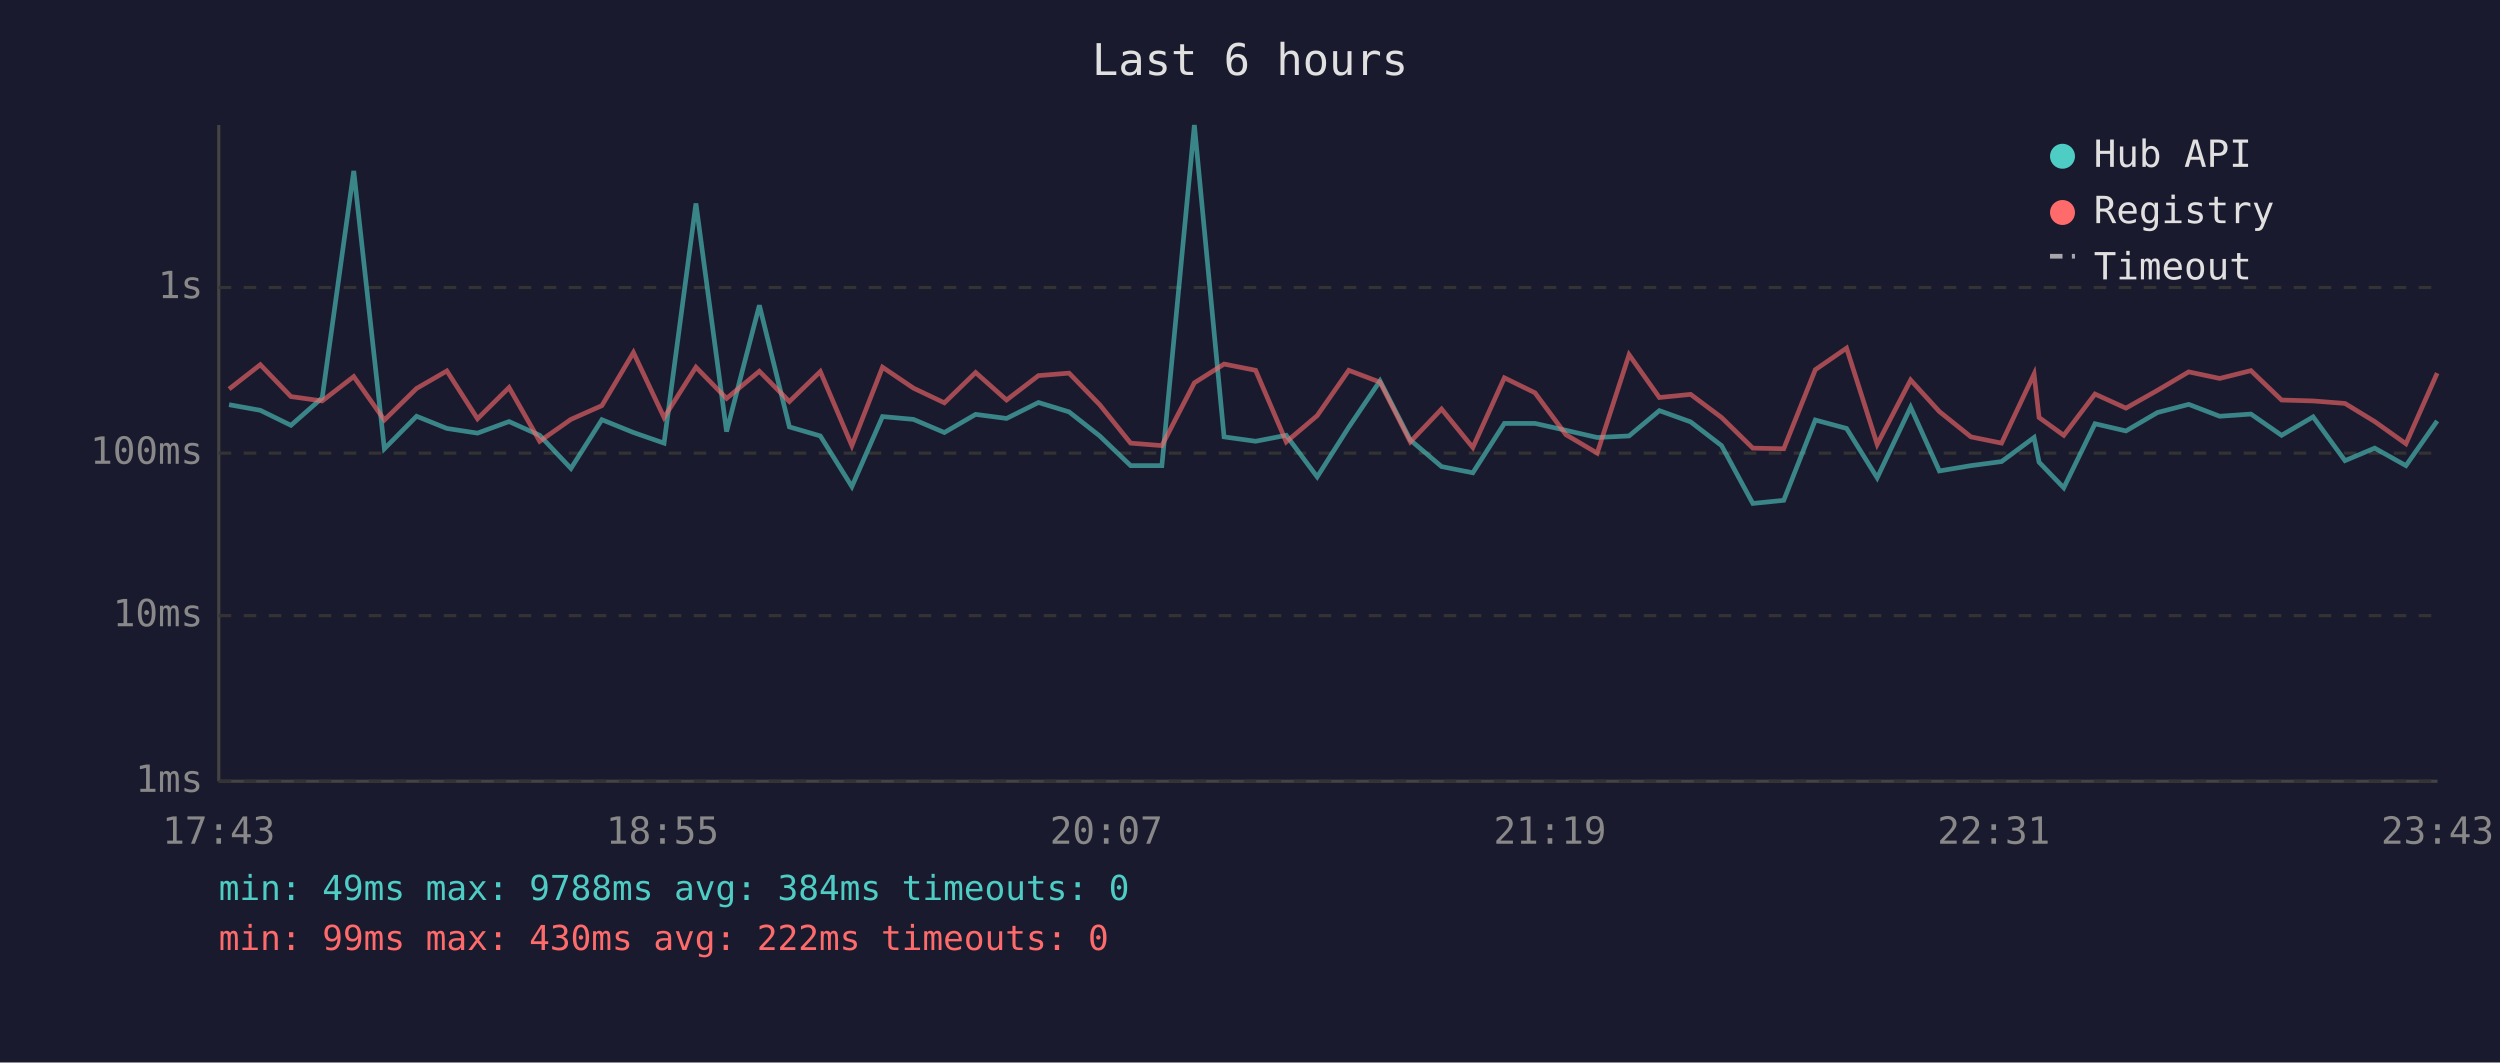
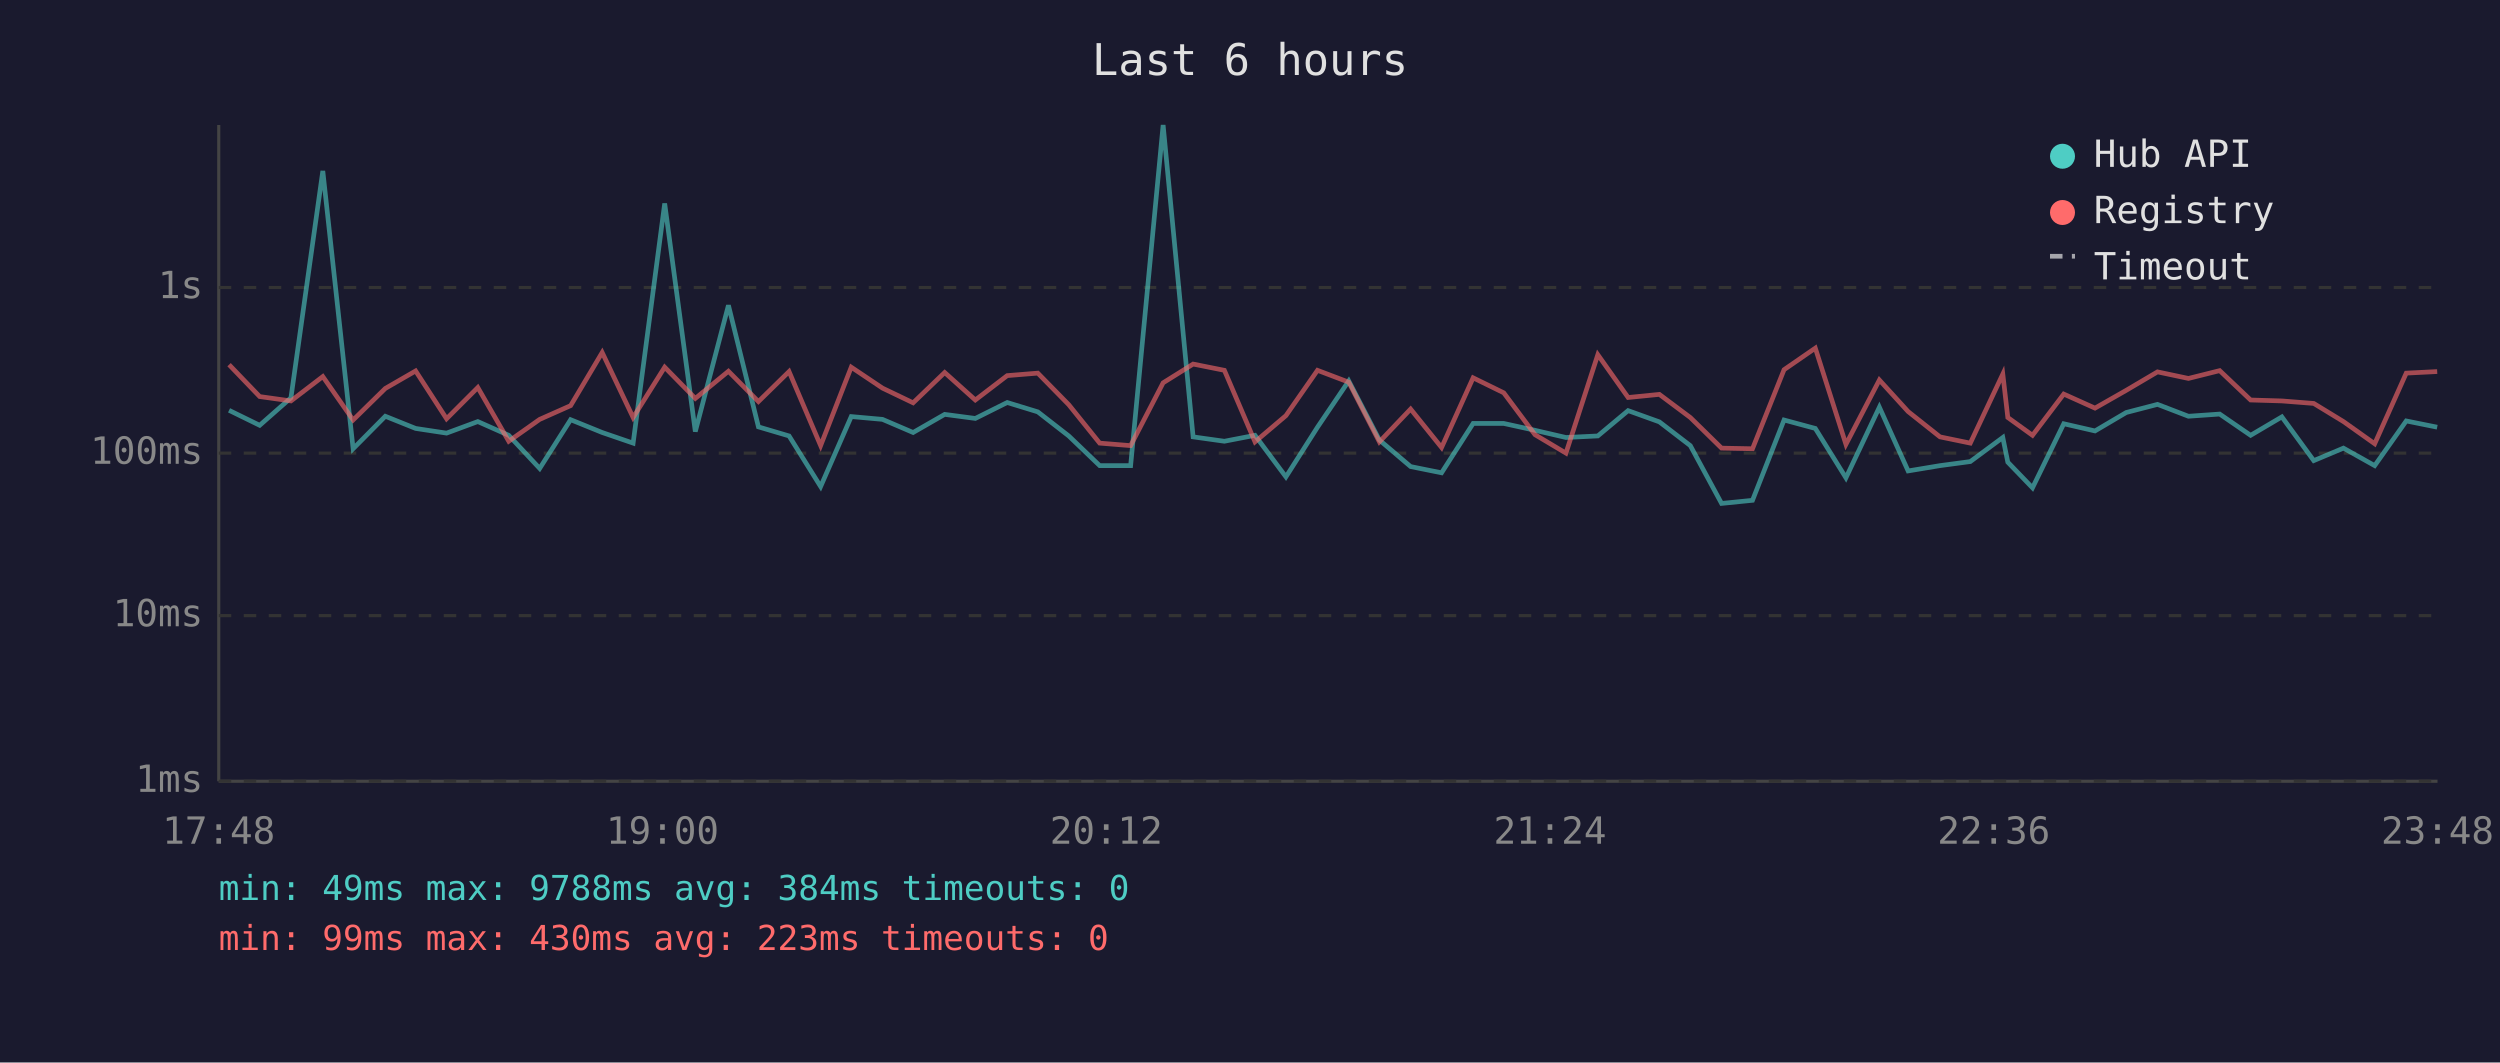
<svg xmlns="http://www.w3.org/2000/svg" viewBox="0 0 800 340" font-family="monospace" font-size="12">
  <rect width="800" height="340" fill="#1a1a2e" />
  <text x="400" y="24" fill="#e0e0e0" font-size="14" text-anchor="middle">Last 6 hours</text>
  <line x1="70" y1="40" x2="70" y2="250" stroke="#444" stroke-width="1" />
  <line x1="70" y1="250" x2="780" y2="250" stroke="#444" stroke-width="1" />
  <line x1="70" y1="250" x2="780" y2="250" stroke="#333" stroke-width="1" stroke-dasharray="4" />
  <text x="65" y="250" fill="#888" text-anchor="end" dominant-baseline="middle">1ms</text>
  <line x1="70" y1="197" x2="780" y2="197" stroke="#333" stroke-width="1" stroke-dasharray="4" />
  <text x="65" y="197" fill="#888" text-anchor="end" dominant-baseline="middle">10ms</text>
  <line x1="70" y1="145" x2="780" y2="145" stroke="#333" stroke-width="1" stroke-dasharray="4" />
  <text x="65" y="145" fill="#888" text-anchor="end" dominant-baseline="middle">100ms</text>
  <line x1="70" y1="92" x2="780" y2="92" stroke="#333" stroke-width="1" stroke-dasharray="4" />
  <text x="65" y="92" fill="#888" text-anchor="end" dominant-baseline="middle">1s</text>
-   <text x="70" y="270" fill="#888" text-anchor="middle">17:43</text>
-   <text x="212" y="270" fill="#888" text-anchor="middle">18:55</text>
-   <text x="354" y="270" fill="#888" text-anchor="middle">20:07</text>
-   <text x="496" y="270" fill="#888" text-anchor="middle">21:19</text>
-   <text x="638" y="270" fill="#888" text-anchor="middle">22:31</text>
-   <text x="780" y="270" fill="#888" text-anchor="middle">23:43</text>
-   <polyline points="73.3,129.5 83.3,131.3 93.1,136.1 103.1,127.3 113.2,54.7 123.0,143.6 133.3,133.2 143.0,137.1 152.8,138.6 162.9,134.9 172.7,139.3 182.7,149.9 192.6,134.3 202.7,138.4 212.5,141.8 222.7,65.1 232.5,138.1 243.0,97.7 252.6,136.6 262.5,139.5 272.6,155.7 282.4,133.3 292.3,134.2 302.2,138.4 312.2,132.6 322.1,133.9 332.3,128.8 342.1,131.8 351.9,139.5 361.8,149.0 371.8,149.0 382.2,40.0 391.7,139.8 401.8,141.2 411.6,139.3 421.5,152.6 431.6,136.7 441.6,121.9 451.3,140.8 461.3,149.3 471.3,151.3 481.4,135.5 491.2,135.5 501.1,137.7 511.1,140.0 521.3,139.5 531.0,131.4 541.0,135.0 550.9,142.6 560.9,161.1 570.8,160.1 580.9,134.4 590.9,137.1 600.7,152.9 611.4,130.3 620.6,150.7 630.7,149.0 640.5,147.7 650.9,140.0 652.5,147.9 660.4,156.1 670.4,135.6 680.3,137.9 690.4,132.0 700.4,129.4 710.3,133.2 720.3,132.5 730.1,139.3 740.2,133.4 750.4,147.4 759.9,143.4 769.9,149.0 779.9,134.7" fill="none" stroke="#4ecdc4" stroke-width="1.5" opacity="0.6" />
-   <polyline points="73.3,124.5 83.3,116.7 93.1,126.9 103.1,128.3 113.2,120.5 123.0,134.4 133.3,124.3 143.0,118.7 152.8,134.0 162.9,124.0 172.7,141.2 182.7,134.2 192.6,129.8 202.7,112.8 212.5,133.6 222.7,117.5 232.5,127.5 243.0,118.8 252.6,128.5 262.5,118.9 272.6,142.6 282.4,117.5 292.3,124.2 302.2,128.9 312.2,119.2 322.1,128.0 332.3,120.2 342.1,119.4 351.9,129.5 361.8,141.8 371.8,142.6 382.2,122.5 391.7,116.5 401.8,118.5 411.6,141.4 421.5,133.0 431.6,118.5 441.6,122.3 451.3,141.4 461.3,130.9 471.3,143.2 481.4,120.9 491.2,125.7 501.1,139.1 511.1,145.0 521.3,113.5 531.0,127.2 541.0,126.2 550.9,133.6 560.9,143.4 570.8,143.6 580.9,118.3 590.9,111.4 600.7,142.2 611.4,121.6 620.6,131.7 630.7,139.8 640.5,141.8 650.9,119.7 652.5,133.6 660.4,139.3 670.4,126.1 680.3,130.6 690.4,124.9 700.4,119.0 710.3,121.1 720.3,118.6 730.1,128.0 740.2,128.3 750.4,129.1 759.9,134.9 769.9,142.0 779.9,119.4" fill="none" stroke="#ff6b6b" stroke-width="1.5" opacity="0.6" />
+   <text x="70" y="270" fill="#888" text-anchor="middle">17:48</text>
+   <text x="212" y="270" fill="#888" text-anchor="middle">19:00</text>
+   <text x="354" y="270" fill="#888" text-anchor="middle">20:12</text>
+   <text x="496" y="270" fill="#888" text-anchor="middle">21:24</text>
+   <text x="638" y="270" fill="#888" text-anchor="middle">22:36</text>
+   <text x="780" y="270" fill="#888" text-anchor="middle">23:48</text>
+   <polyline points="73.3,131.3 83.1,136.1 93.1,127.3 103.3,54.7 113.0,143.6 123.3,133.2 133.0,137.1 142.9,138.6 152.9,134.9 162.8,139.3 172.7,149.9 182.6,134.3 192.7,138.4 202.6,141.8 212.7,65.1 222.5,138.1 233.1,97.7 242.7,136.6 252.5,139.5 262.6,155.7 272.4,133.3 282.4,134.2 292.2,138.4 302.3,132.6 312.1,133.9 322.3,128.8 332.1,131.8 342.0,139.5 351.9,149.0 361.8,149.0 372.2,40.0 381.8,139.8 391.8,141.2 401.6,139.3 411.5,152.6 421.6,136.7 431.6,121.9 441.4,140.8 451.4,149.3 461.3,151.3 471.4,135.5 481.2,135.5 491.2,137.7 501.1,140.0 511.3,139.5 521.0,131.4 531.0,135.0 540.9,142.6 550.9,161.1 560.8,160.1 570.9,134.4 580.9,137.1 590.7,152.9 601.4,130.3 610.6,150.7 620.8,149.0 630.5,147.7 640.9,140.0 642.5,147.9 650.4,156.1 660.4,135.6 670.4,137.9 680.4,132.0 690.4,129.4 700.3,133.2 710.3,132.5 720.2,139.3 730.2,133.4 740.4,147.4 749.9,143.4 759.9,149.0 770.0,134.7 779.9,136.7" fill="none" stroke="#4ecdc4" stroke-width="1.5" opacity="0.6" />
+   <polyline points="73.3,116.7 83.1,126.9 93.1,128.3 103.3,120.5 113.0,134.4 123.3,124.3 133.0,118.7 142.9,134.0 152.9,124.0 162.8,141.2 172.7,134.2 182.6,129.8 192.7,112.8 202.6,133.6 212.7,117.5 222.5,127.5 233.1,118.8 242.7,128.5 252.5,118.9 262.6,142.6 272.4,117.5 282.4,124.2 292.2,128.9 302.3,119.2 312.1,128.0 322.3,120.2 332.1,119.4 342.0,129.5 351.9,141.8 361.8,142.6 372.2,122.5 381.8,116.5 391.8,118.5 401.6,141.4 411.5,133.0 421.6,118.5 431.6,122.3 441.4,141.4 451.4,130.9 461.3,143.2 471.4,120.9 481.2,125.7 491.2,139.1 501.1,145.0 511.3,113.5 521.0,127.2 531.0,126.2 540.9,133.6 550.9,143.4 560.8,143.6 570.9,118.3 580.9,111.4 590.7,142.2 601.4,121.6 610.6,131.7 620.8,139.8 630.5,141.8 640.9,119.7 642.5,133.6 650.4,139.3 660.4,126.1 670.4,130.6 680.4,124.9 690.4,119.0 700.3,121.1 710.3,118.6 720.2,128.0 730.2,128.3 740.4,129.1 749.9,134.9 759.9,142.0 770.0,119.4 779.9,118.9" fill="none" stroke="#ff6b6b" stroke-width="1.5" opacity="0.6" />
  <circle cx="660" cy="50" r="4" fill="#4ecdc4" />
  <text x="670" y="50" fill="#e0e0e0" dominant-baseline="middle">Hub API</text>
  <circle cx="660" cy="68" r="4" fill="#ff6b6b" />
  <text x="670" y="68" fill="#e0e0e0" dominant-baseline="middle">Registry</text>
  <line x1="656" y1="82" x2="664" y2="82" stroke="#e0e0e0" stroke-width="1.5" stroke-dasharray="4,3" opacity="0.7" />
  <text x="670" y="86" fill="#e0e0e0" dominant-baseline="middle">Timeout</text>
  <text x="70" y="288" fill="#4ecdc4" font-size="11">min: 49ms  max: 9788ms  avg: 384ms  timeouts: 0</text>
-   <text x="70" y="304" fill="#ff6b6b" font-size="11">min: 99ms  max: 430ms  avg: 222ms  timeouts: 0</text>
+   <text x="70" y="304" fill="#ff6b6b" font-size="11">min: 99ms  max: 430ms  avg: 223ms  timeouts: 0</text>
</svg>
